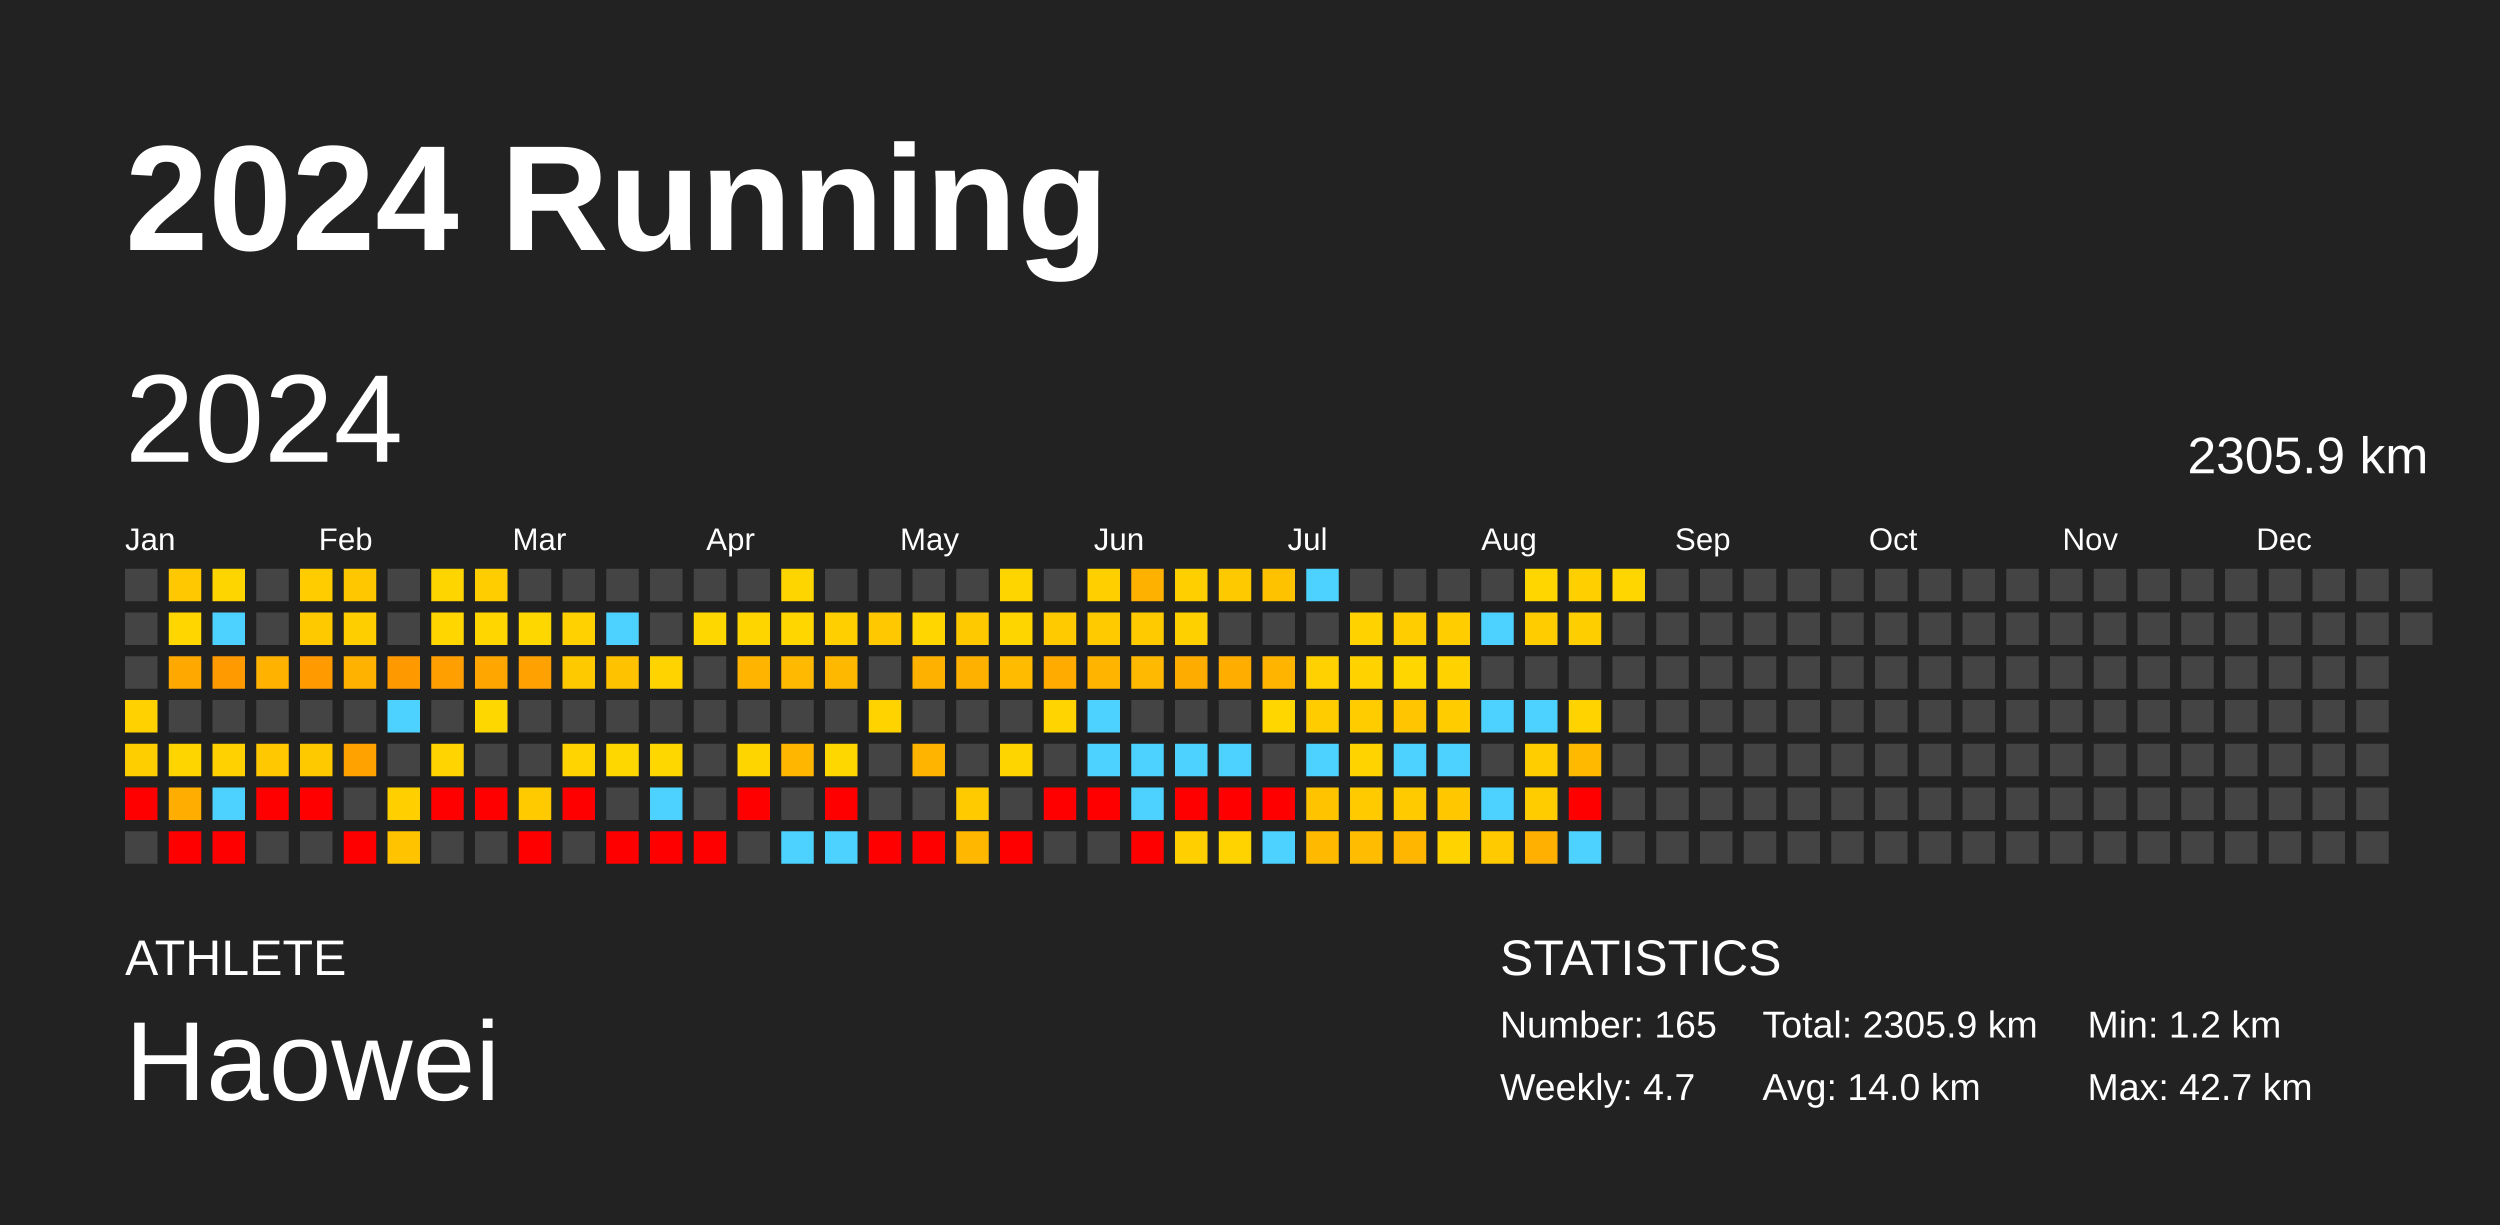
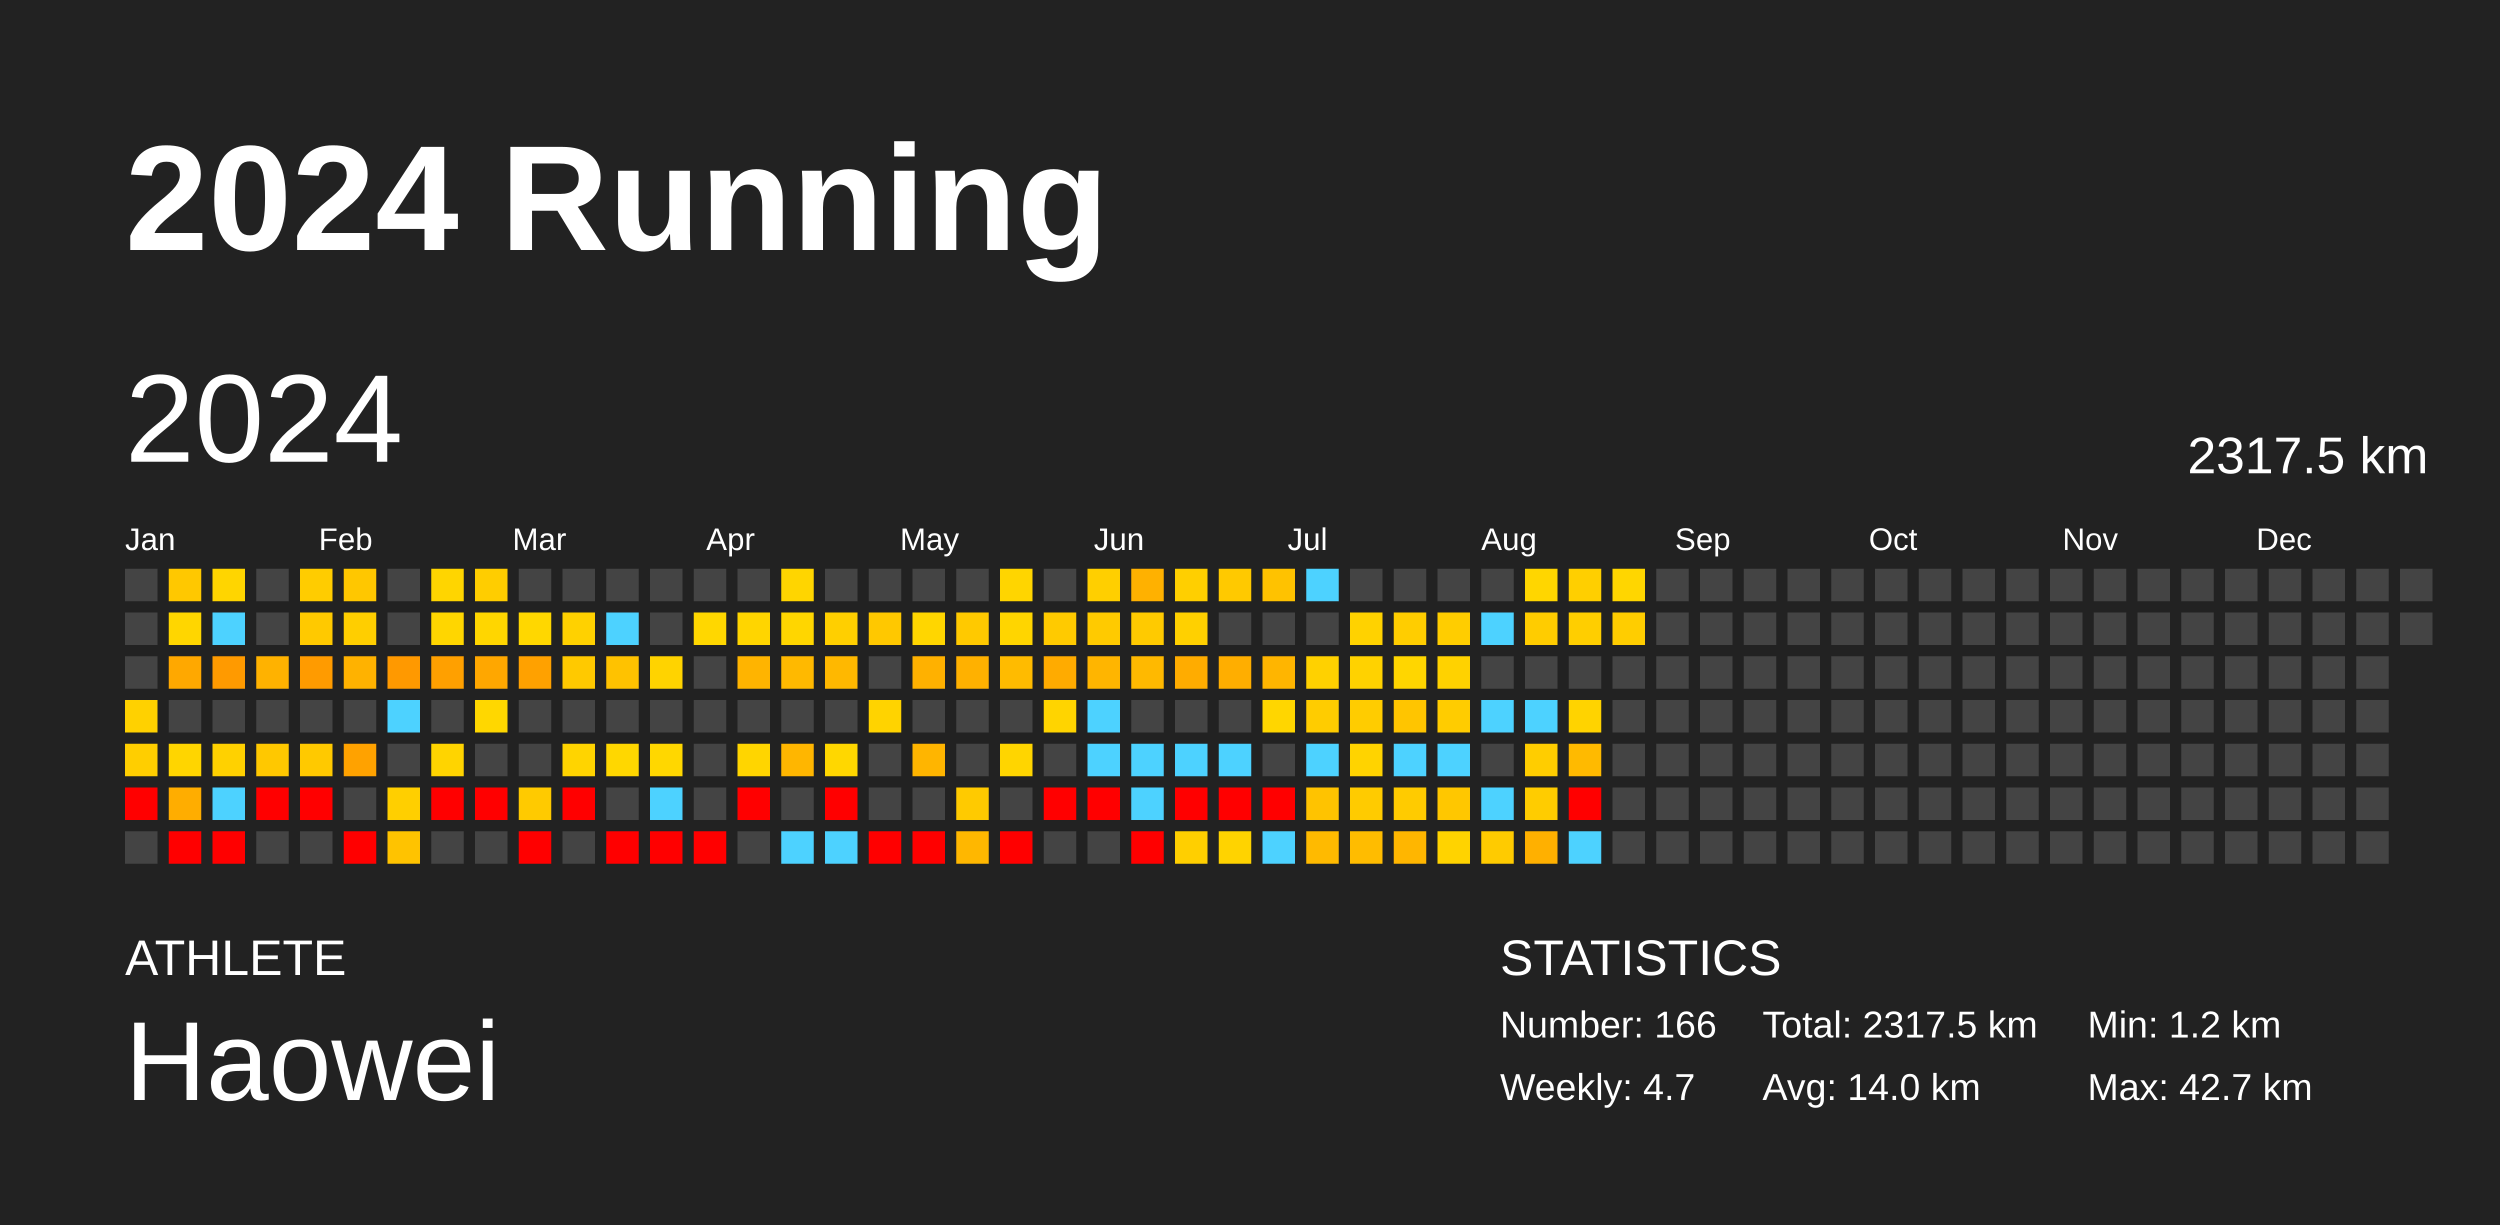
<svg xmlns="http://www.w3.org/2000/svg" baseProfile="full" height="98mm" version="1.1" viewBox="0,0,200,98" width="200mm">
  <defs />
  <rect fill="#222222" height="98" width="200" x="0" y="0" />
  <text fill="#FFFFFF" style="font-size:12px; font-family:Arial; font-weight:bold;" x="10" y="20">2024 Running</text>
  <text fill="#FFFFFF" style="font-size:4px; font-family:Arial" x="10" y="78">ATHLETE</text>
  <text fill="#FFFFFF" style="font-size:9px; font-family:Arial" x="10" y="88">Haowei</text>
  <text fill="#FFFFFF" style="font-size:4px; font-family:Arial" x="120" y="78">STATISTICS</text>
-   <text fill="#FFFFFF" style="font-size:3px; font-family:Arial" x="120" y="83">Number: 165</text>
+   <text fill="#FFFFFF" style="font-size:3px; font-family:Arial" x="120" y="83">Number: 166</text>
  <text fill="#FFFFFF" style="font-size:3px; font-family:Arial" x="120" y="88">Weekly: 4.7</text>
-   <text fill="#FFFFFF" style="font-size:3px; font-family:Arial" x="141" y="83">Total: 2305.9 km</text>
+   <text fill="#FFFFFF" style="font-size:3px; font-family:Arial" x="141" y="83">Total: 2317.5 km</text>
  <text fill="#FFFFFF" style="font-size:3px; font-family:Arial" x="141" y="88">Avg: 14.0 km</text>
  <text fill="#FFFFFF" style="font-size:3px; font-family:Arial" x="167" y="83">Min: 1.2 km</text>
  <text fill="#FFFFFF" style="font-size:3px; font-family:Arial" x="167" y="88">Max: 42.7 km</text>
  <text dominant-baseline="hanging" fill="#FFFFFF" style="font-size:10.0px; font-family:Arial;" x="10" y="30">2024</text>
-   <text dominant-baseline="hanging" fill="#FFFFFF" style="font-size:4.125px; font-family:Arial;" x="175" y="35">2305.9 km</text>
+   <text dominant-baseline="hanging" fill="#FFFFFF" style="font-size:4.125px; font-family:Arial;" x="175" y="35">2317.5 km</text>
  <text fill="#FFFFFF" style="font-size:2.5px; font-family:Arial" x="10.0" y="44">Jan</text>
  <text fill="#FFFFFF" style="font-size:2.5px; font-family:Arial" x="25.5" y="44">Feb</text>
  <text fill="#FFFFFF" style="font-size:2.5px; font-family:Arial" x="41.0" y="44">Mar</text>
  <text fill="#FFFFFF" style="font-size:2.5px; font-family:Arial" x="56.5" y="44">Apr</text>
  <text fill="#FFFFFF" style="font-size:2.5px; font-family:Arial" x="72.0" y="44">May</text>
  <text fill="#FFFFFF" style="font-size:2.5px; font-family:Arial" x="87.5" y="44">Jun</text>
  <text fill="#FFFFFF" style="font-size:2.5px; font-family:Arial" x="103.0" y="44">Jul</text>
  <text fill="#FFFFFF" style="font-size:2.5px; font-family:Arial" x="118.5" y="44">Aug</text>
  <text fill="#FFFFFF" style="font-size:2.5px; font-family:Arial" x="134.0" y="44">Sep</text>
  <text fill="#FFFFFF" style="font-size:2.5px; font-family:Arial" x="149.5" y="44">Oct</text>
  <text fill="#FFFFFF" style="font-size:2.5px; font-family:Arial" x="165.0" y="44">Nov</text>
  <text fill="#FFFFFF" style="font-size:2.5px; font-family:Arial" x="180.5" y="44">Dec</text>
  <rect fill="#444444" height="2.6" width="2.6" x="10.0" y="45.5" />
  <rect fill="#444444" height="2.6" width="2.6" x="10.0" y="49.0" />
  <rect fill="#444444" height="2.6" width="2.6" x="10.0" y="52.5" />
  <rect fill="#ffd100" height="2.6" width="2.6" x="10.0" y="56.0" />
  <rect fill="#ffce00" height="2.6" width="2.6" x="10.0" y="59.5" />
  <rect fill="red" height="2.6" width="2.6" x="10.0" y="63.0" />
  <rect fill="#444444" height="2.6" width="2.6" x="10.0" y="66.5" />
  <rect fill="#ffc800" height="2.6" width="2.6" x="13.5" y="45.5" />
  <rect fill="#ffd600" height="2.6" width="2.6" x="13.5" y="49.0" />
  <rect fill="#ffa800" height="2.6" width="2.6" x="13.5" y="52.5" />
  <rect fill="#444444" height="2.6" width="2.6" x="13.5" y="56.0" />
  <rect fill="#ffd500" height="2.6" width="2.6" x="13.5" y="59.5" />
  <rect fill="#ffad00" height="2.6" width="2.6" x="13.5" y="63.0" />
  <rect fill="red" height="2.6" width="2.6" x="13.5" y="66.5" />
  <rect fill="#ffd500" height="2.6" width="2.6" x="17.0" y="45.5" />
  <rect fill="#4dd2ff" height="2.6" width="2.6" x="17.0" y="49.0" />
  <rect fill="#ff9a00" height="2.6" width="2.6" x="17.0" y="52.5" />
  <rect fill="#444444" height="2.6" width="2.6" x="17.0" y="56.0" />
  <rect fill="#ffd100" height="2.6" width="2.6" x="17.0" y="59.5" />
  <rect fill="#4dd2ff" height="2.6" width="2.6" x="17.0" y="63.0" />
  <rect fill="red" height="2.6" width="2.6" x="17.0" y="66.5" />
  <rect fill="#444444" height="2.6" width="2.6" x="20.5" y="45.5" />
  <rect fill="#444444" height="2.6" width="2.6" x="20.5" y="49.0" />
  <rect fill="#ffb200" height="2.6" width="2.6" x="20.5" y="52.5" />
  <rect fill="#444444" height="2.6" width="2.6" x="20.5" y="56.0" />
  <rect fill="#ffc800" height="2.6" width="2.6" x="20.5" y="59.5" />
  <rect fill="red" height="2.6" width="2.6" x="20.5" y="63.0" />
  <rect fill="#444444" height="2.6" width="2.6" x="20.5" y="66.5" />
  <rect fill="#ffcc00" height="2.6" width="2.6" x="24.0" y="45.5" />
  <rect fill="#ffc900" height="2.6" width="2.6" x="24.0" y="49.0" />
  <rect fill="#ff9b00" height="2.6" width="2.6" x="24.0" y="52.5" />
  <rect fill="#444444" height="2.6" width="2.6" x="24.0" y="56.0" />
  <rect fill="#ffc900" height="2.6" width="2.6" x="24.0" y="59.5" />
  <rect fill="red" height="2.6" width="2.6" x="24.0" y="63.0" />
  <rect fill="#444444" height="2.6" width="2.6" x="24.0" y="66.5" />
  <rect fill="#ffc700" height="2.6" width="2.6" x="27.5" y="45.5" />
  <rect fill="#ffce00" height="2.6" width="2.6" x="27.5" y="49.0" />
  <rect fill="#ffb200" height="2.6" width="2.6" x="27.5" y="52.5" />
  <rect fill="#444444" height="2.6" width="2.6" x="27.5" y="56.0" />
  <rect fill="#ffa200" height="2.6" width="2.6" x="27.5" y="59.5" />
  <rect fill="#444444" height="2.6" width="2.6" x="27.5" y="63.0" />
  <rect fill="red" height="2.6" width="2.6" x="27.5" y="66.5" />
  <rect fill="#444444" height="2.6" width="2.6" x="31.0" y="45.5" />
  <rect fill="#444444" height="2.6" width="2.6" x="31.0" y="49.0" />
  <rect fill="#ff9900" height="2.6" width="2.6" x="31.0" y="52.5" />
  <rect fill="#4dd2ff" height="2.6" width="2.6" x="31.0" y="56.0" />
  <rect fill="#444444" height="2.6" width="2.6" x="31.0" y="59.5" />
  <rect fill="#ffcf00" height="2.6" width="2.6" x="31.0" y="63.0" />
  <rect fill="#ffc300" height="2.6" width="2.6" x="31.0" y="66.5" />
  <rect fill="#ffd500" height="2.6" width="2.6" x="34.5" y="45.5" />
  <rect fill="#ffd600" height="2.6" width="2.6" x="34.5" y="49.0" />
  <rect fill="#ffa000" height="2.6" width="2.6" x="34.5" y="52.5" />
  <rect fill="#444444" height="2.6" width="2.6" x="34.5" y="56.0" />
  <rect fill="#ffd400" height="2.6" width="2.6" x="34.5" y="59.5" />
  <rect fill="red" height="2.6" width="2.6" x="34.5" y="63.0" />
  <rect fill="#444444" height="2.6" width="2.6" x="34.5" y="66.5" />
  <rect fill="#ffcd00" height="2.6" width="2.6" x="38.0" y="45.5" />
  <rect fill="#ffd600" height="2.6" width="2.6" x="38.0" y="49.0" />
  <rect fill="#ffa700" height="2.6" width="2.6" x="38.0" y="52.5" />
  <rect fill="#ffd700" height="2.6" width="2.6" x="38.0" y="56.0" />
  <rect fill="#444444" height="2.6" width="2.6" x="38.0" y="59.5" />
  <rect fill="red" height="2.6" width="2.6" x="38.0" y="63.0" />
  <rect fill="#444444" height="2.6" width="2.6" x="38.0" y="66.5" />
  <rect fill="#444444" height="2.6" width="2.6" x="41.5" y="45.5" />
  <rect fill="#ffd700" height="2.6" width="2.6" x="41.5" y="49.0" />
  <rect fill="#ffa100" height="2.6" width="2.6" x="41.5" y="52.5" />
  <rect fill="#444444" height="2.6" width="2.6" x="41.5" y="56.0" />
  <rect fill="#444444" height="2.6" width="2.6" x="41.5" y="59.5" />
  <rect fill="#ffca00" height="2.6" width="2.6" x="41.5" y="63.0" />
  <rect fill="red" height="2.6" width="2.6" x="41.5" y="66.5" />
  <rect fill="#444444" height="2.6" width="2.6" x="45.0" y="45.5" />
  <rect fill="#ffd100" height="2.6" width="2.6" x="45.0" y="49.0" />
  <rect fill="#ffc900" height="2.6" width="2.6" x="45.0" y="52.5" />
  <rect fill="#444444" height="2.6" width="2.6" x="45.0" y="56.0" />
  <rect fill="#ffd400" height="2.6" width="2.6" x="45.0" y="59.5" />
  <rect fill="red" height="2.6" width="2.6" x="45.0" y="63.0" />
  <rect fill="#444444" height="2.6" width="2.6" x="45.0" y="66.5" />
  <rect fill="#444444" height="2.6" width="2.6" x="48.5" y="45.5" />
  <rect fill="#4dd2ff" height="2.6" width="2.6" x="48.5" y="49.0" />
  <rect fill="#ffc200" height="2.6" width="2.6" x="48.5" y="52.5" />
  <rect fill="#444444" height="2.6" width="2.6" x="48.5" y="56.0" />
  <rect fill="#ffd700" height="2.6" width="2.6" x="48.5" y="59.5" />
  <rect fill="#444444" height="2.6" width="2.6" x="48.5" y="63.0" />
  <rect fill="red" height="2.6" width="2.6" x="48.5" y="66.5" />
  <rect fill="#444444" height="2.6" width="2.6" x="52.0" y="45.5" />
  <rect fill="#444444" height="2.6" width="2.6" x="52.0" y="49.0" />
  <rect fill="#ffd300" height="2.6" width="2.6" x="52.0" y="52.5" />
  <rect fill="#444444" height="2.6" width="2.6" x="52.0" y="56.0" />
  <rect fill="#ffd700" height="2.6" width="2.6" x="52.0" y="59.5" />
  <rect fill="#4dd2ff" height="2.6" width="2.6" x="52.0" y="63.0" />
  <rect fill="red" height="2.6" width="2.6" x="52.0" y="66.5" />
  <rect fill="#444444" height="2.6" width="2.6" x="55.5" y="45.5" />
  <rect fill="#ffd700" height="2.6" width="2.6" x="55.5" y="49.0" />
  <rect fill="#444444" height="2.6" width="2.6" x="55.5" y="52.5" />
  <rect fill="#444444" height="2.6" width="2.6" x="55.5" y="56.0" />
  <rect fill="#444444" height="2.6" width="2.6" x="55.5" y="59.5" />
  <rect fill="#444444" height="2.6" width="2.6" x="55.5" y="63.0" />
  <rect fill="red" height="2.6" width="2.6" x="55.5" y="66.5" />
  <rect fill="#444444" height="2.6" width="2.6" x="59.0" y="45.5" />
  <rect fill="#ffd500" height="2.6" width="2.6" x="59.0" y="49.0" />
  <rect fill="#ffb400" height="2.6" width="2.6" x="59.0" y="52.5" />
  <rect fill="#444444" height="2.6" width="2.6" x="59.0" y="56.0" />
  <rect fill="#ffd500" height="2.6" width="2.6" x="59.0" y="59.5" />
  <rect fill="red" height="2.6" width="2.6" x="59.0" y="63.0" />
  <rect fill="#444444" height="2.6" width="2.6" x="59.0" y="66.5" />
  <rect fill="#ffd500" height="2.6" width="2.6" x="62.5" y="45.5" />
  <rect fill="#ffd600" height="2.6" width="2.6" x="62.5" y="49.0" />
  <rect fill="#ffb900" height="2.6" width="2.6" x="62.5" y="52.5" />
  <rect fill="#444444" height="2.6" width="2.6" x="62.5" y="56.0" />
  <rect fill="#ffb600" height="2.6" width="2.6" x="62.5" y="59.5" />
  <rect fill="#444444" height="2.6" width="2.6" x="62.5" y="63.0" />
  <rect fill="#4dd2ff" height="2.6" width="2.6" x="62.5" y="66.5" />
  <rect fill="#444444" height="2.6" width="2.6" x="66.0" y="45.5" />
  <rect fill="#ffcf00" height="2.6" width="2.6" x="66.0" y="49.0" />
  <rect fill="#ffb800" height="2.6" width="2.6" x="66.0" y="52.5" />
  <rect fill="#444444" height="2.6" width="2.6" x="66.0" y="56.0" />
  <rect fill="#ffd700" height="2.6" width="2.6" x="66.0" y="59.5" />
  <rect fill="red" height="2.6" width="2.6" x="66.0" y="63.0" />
  <rect fill="#4dd2ff" height="2.6" width="2.6" x="66.0" y="66.5" />
  <rect fill="#444444" height="2.6" width="2.6" x="69.5" y="45.5" />
  <rect fill="#ffc800" height="2.6" width="2.6" x="69.5" y="49.0" />
  <rect fill="#444444" height="2.6" width="2.6" x="69.5" y="52.5" />
  <rect fill="#ffd300" height="2.6" width="2.6" x="69.5" y="56.0" />
  <rect fill="#444444" height="2.6" width="2.6" x="69.5" y="59.5" />
  <rect fill="#444444" height="2.6" width="2.6" x="69.5" y="63.0" />
  <rect fill="red" height="2.6" width="2.6" x="69.5" y="66.5" />
  <rect fill="#444444" height="2.6" width="2.6" x="73.0" y="45.5" />
  <rect fill="#ffd600" height="2.6" width="2.6" x="73.0" y="49.0" />
  <rect fill="#ffb100" height="2.6" width="2.6" x="73.0" y="52.5" />
  <rect fill="#444444" height="2.6" width="2.6" x="73.0" y="56.0" />
  <rect fill="#ffb500" height="2.6" width="2.6" x="73.0" y="59.5" />
  <rect fill="#444444" height="2.6" width="2.6" x="73.0" y="63.0" />
  <rect fill="red" height="2.6" width="2.6" x="73.0" y="66.5" />
  <rect fill="#444444" height="2.6" width="2.6" x="76.5" y="45.5" />
  <rect fill="#ffc900" height="2.6" width="2.6" x="76.5" y="49.0" />
  <rect fill="#ffb100" height="2.6" width="2.6" x="76.5" y="52.5" />
  <rect fill="#444444" height="2.6" width="2.6" x="76.5" y="56.0" />
  <rect fill="#444444" height="2.6" width="2.6" x="76.5" y="59.5" />
  <rect fill="#ffca00" height="2.6" width="2.6" x="76.5" y="63.0" />
  <rect fill="#ffb700" height="2.6" width="2.6" x="76.5" y="66.5" />
  <rect fill="#ffd500" height="2.6" width="2.6" x="80.0" y="45.5" />
  <rect fill="#ffd500" height="2.6" width="2.6" x="80.0" y="49.0" />
  <rect fill="#ffbb00" height="2.6" width="2.6" x="80.0" y="52.5" />
  <rect fill="#444444" height="2.6" width="2.6" x="80.0" y="56.0" />
  <rect fill="#ffd500" height="2.6" width="2.6" x="80.0" y="59.5" />
  <rect fill="#444444" height="2.6" width="2.6" x="80.0" y="63.0" />
  <rect fill="red" height="2.6" width="2.6" x="80.0" y="66.5" />
  <rect fill="#444444" height="2.6" width="2.6" x="83.5" y="45.5" />
  <rect fill="#ffca00" height="2.6" width="2.6" x="83.5" y="49.0" />
  <rect fill="#ffab00" height="2.6" width="2.6" x="83.5" y="52.5" />
  <rect fill="#ffd400" height="2.6" width="2.6" x="83.5" y="56.0" />
  <rect fill="#444444" height="2.6" width="2.6" x="83.5" y="59.5" />
  <rect fill="red" height="2.6" width="2.6" x="83.5" y="63.0" />
  <rect fill="#444444" height="2.6" width="2.6" x="83.5" y="66.5" />
  <rect fill="#ffcf00" height="2.6" width="2.6" x="87.0" y="45.5" />
  <rect fill="#ffca00" height="2.6" width="2.6" x="87.0" y="49.0" />
  <rect fill="#ffb500" height="2.6" width="2.6" x="87.0" y="52.5" />
  <rect fill="#4dd2ff" height="2.6" width="2.6" x="87.0" y="56.0" />
  <rect fill="#4dd2ff" height="2.6" width="2.6" x="87.0" y="59.5" />
  <rect fill="red" height="2.6" width="2.6" x="87.0" y="63.0" />
  <rect fill="#444444" height="2.6" width="2.6" x="87.0" y="66.5" />
  <rect fill="#ffb100" height="2.6" width="2.6" x="90.5" y="45.5" />
  <rect fill="#ffca00" height="2.6" width="2.6" x="90.5" y="49.0" />
  <rect fill="#ffb900" height="2.6" width="2.6" x="90.5" y="52.5" />
  <rect fill="#444444" height="2.6" width="2.6" x="90.5" y="56.0" />
  <rect fill="#4dd2ff" height="2.6" width="2.6" x="90.5" y="59.5" />
  <rect fill="#4dd2ff" height="2.6" width="2.6" x="90.5" y="63.0" />
  <rect fill="red" height="2.6" width="2.6" x="90.5" y="66.5" />
  <rect fill="#ffcf00" height="2.6" width="2.6" x="94.0" y="45.5" />
  <rect fill="#ffd000" height="2.6" width="2.6" x="94.0" y="49.0" />
  <rect fill="#ffac00" height="2.6" width="2.6" x="94.0" y="52.5" />
  <rect fill="#444444" height="2.6" width="2.6" x="94.0" y="56.0" />
  <rect fill="#4dd2ff" height="2.6" width="2.6" x="94.0" y="59.5" />
  <rect fill="red" height="2.6" width="2.6" x="94.0" y="63.0" />
  <rect fill="#ffcf00" height="2.6" width="2.6" x="94.0" y="66.5" />
  <rect fill="#ffc900" height="2.6" width="2.6" x="97.5" y="45.5" />
  <rect fill="#444444" height="2.6" width="2.6" x="97.5" y="49.0" />
  <rect fill="#ffae00" height="2.6" width="2.6" x="97.5" y="52.5" />
  <rect fill="#444444" height="2.6" width="2.6" x="97.5" y="56.0" />
  <rect fill="#4dd2ff" height="2.6" width="2.6" x="97.5" y="59.5" />
  <rect fill="red" height="2.6" width="2.6" x="97.5" y="63.0" />
  <rect fill="#ffd300" height="2.6" width="2.6" x="97.5" y="66.5" />
  <rect fill="#ffc200" height="2.6" width="2.6" x="101.0" y="45.5" />
  <rect fill="#444444" height="2.6" width="2.6" x="101.0" y="49.0" />
  <rect fill="#ffb500" height="2.6" width="2.6" x="101.0" y="52.5" />
  <rect fill="#ffd600" height="2.6" width="2.6" x="101.0" y="56.0" />
  <rect fill="#444444" height="2.6" width="2.6" x="101.0" y="59.5" />
  <rect fill="red" height="2.6" width="2.6" x="101.0" y="63.0" />
  <rect fill="#4dd2ff" height="2.6" width="2.6" x="101.0" y="66.5" />
  <rect fill="#4dd2ff" height="2.6" width="2.6" x="104.5" y="45.5" />
  <rect fill="#444444" height="2.6" width="2.6" x="104.5" y="49.0" />
  <rect fill="#ffd100" height="2.6" width="2.6" x="104.5" y="52.5" />
  <rect fill="#ffcc00" height="2.6" width="2.6" x="104.5" y="56.0" />
  <rect fill="#4dd2ff" height="2.6" width="2.6" x="104.5" y="59.5" />
  <rect fill="#ffc300" height="2.6" width="2.6" x="104.5" y="63.0" />
  <rect fill="#ffba00" height="2.6" width="2.6" x="104.5" y="66.5" />
  <rect fill="#444444" height="2.6" width="2.6" x="108.0" y="45.5" />
  <rect fill="#ffd200" height="2.6" width="2.6" x="108.0" y="49.0" />
  <rect fill="#ffd200" height="2.6" width="2.6" x="108.0" y="52.5" />
  <rect fill="#ffcc00" height="2.6" width="2.6" x="108.0" y="56.0" />
  <rect fill="#ffd300" height="2.6" width="2.6" x="108.0" y="59.5" />
  <rect fill="#ffcb00" height="2.6" width="2.6" x="108.0" y="63.0" />
  <rect fill="#ffbc00" height="2.6" width="2.6" x="108.0" y="66.5" />
  <rect fill="#444444" height="2.6" width="2.6" x="111.5" y="45.5" />
  <rect fill="#ffcd00" height="2.6" width="2.6" x="111.5" y="49.0" />
  <rect fill="#ffd600" height="2.6" width="2.6" x="111.5" y="52.5" />
  <rect fill="#ffc500" height="2.6" width="2.6" x="111.5" y="56.0" />
  <rect fill="#4dd2ff" height="2.6" width="2.6" x="111.5" y="59.5" />
  <rect fill="#ffcb00" height="2.6" width="2.6" x="111.5" y="63.0" />
  <rect fill="#ffb600" height="2.6" width="2.6" x="111.5" y="66.5" />
  <rect fill="#444444" height="2.6" width="2.6" x="115.0" y="45.5" />
  <rect fill="#ffcd00" height="2.6" width="2.6" x="115.0" y="49.0" />
  <rect fill="#ffd200" height="2.6" width="2.6" x="115.0" y="52.5" />
  <rect fill="#ffcc00" height="2.6" width="2.6" x="115.0" y="56.0" />
  <rect fill="#4dd2ff" height="2.6" width="2.6" x="115.0" y="59.5" />
  <rect fill="#ffc700" height="2.6" width="2.6" x="115.0" y="63.0" />
  <rect fill="#ffd300" height="2.6" width="2.6" x="115.0" y="66.5" />
  <rect fill="#444444" height="2.6" width="2.6" x="118.5" y="45.5" />
  <rect fill="#4dd2ff" height="2.6" width="2.6" x="118.5" y="49.0" />
  <rect fill="#444444" height="2.6" width="2.6" x="118.5" y="52.5" />
  <rect fill="#4dd2ff" height="2.6" width="2.6" x="118.5" y="56.0" />
  <rect fill="#444444" height="2.6" width="2.6" x="118.5" y="59.5" />
  <rect fill="#4dd2ff" height="2.6" width="2.6" x="118.5" y="63.0" />
  <rect fill="#ffcb00" height="2.6" width="2.6" x="118.5" y="66.5" />
  <rect fill="#ffd600" height="2.6" width="2.6" x="122.0" y="45.5" />
  <rect fill="#ffcc00" height="2.6" width="2.6" x="122.0" y="49.0" />
  <rect fill="#444444" height="2.6" width="2.6" x="122.0" y="52.5" />
  <rect fill="#4dd2ff" height="2.6" width="2.6" x="122.0" y="56.0" />
  <rect fill="#ffcd00" height="2.6" width="2.6" x="122.0" y="59.5" />
  <rect fill="#ffcc00" height="2.6" width="2.6" x="122.0" y="63.0" />
  <rect fill="#ffb000" height="2.6" width="2.6" x="122.0" y="66.5" />
  <rect fill="#ffcf00" height="2.6" width="2.6" x="125.5" y="45.5" />
  <rect fill="#ffce00" height="2.6" width="2.6" x="125.5" y="49.0" />
  <rect fill="#444444" height="2.6" width="2.6" x="125.5" y="52.5" />
  <rect fill="#ffd300" height="2.6" width="2.6" x="125.5" y="56.0" />
  <rect fill="#ffba00" height="2.6" width="2.6" x="125.5" y="59.5" />
  <rect fill="red" height="2.6" width="2.6" x="125.5" y="63.0" />
  <rect fill="#4dd2ff" height="2.6" width="2.6" x="125.5" y="66.5" />
  <rect fill="#ffd600" height="2.6" width="2.6" x="129.0" y="45.5" />
-   <rect fill="#444444" height="2.6" width="2.6" x="129.0" y="49.0" />
+   <rect fill="#ffcd00" height="2.6" width="2.6" x="129.0" y="49.0" />
  <rect fill="#444444" height="2.6" width="2.6" x="129.0" y="52.5" />
  <rect fill="#444444" height="2.6" width="2.6" x="129.0" y="56.0" />
  <rect fill="#444444" height="2.6" width="2.6" x="129.0" y="59.5" />
  <rect fill="#444444" height="2.6" width="2.6" x="129.0" y="63.0" />
  <rect fill="#444444" height="2.6" width="2.6" x="129.0" y="66.5" />
  <rect fill="#444444" height="2.6" width="2.6" x="132.5" y="45.5" />
  <rect fill="#444444" height="2.6" width="2.6" x="132.5" y="49.0" />
  <rect fill="#444444" height="2.6" width="2.6" x="132.5" y="52.5" />
  <rect fill="#444444" height="2.6" width="2.6" x="132.5" y="56.0" />
  <rect fill="#444444" height="2.6" width="2.6" x="132.5" y="59.5" />
  <rect fill="#444444" height="2.6" width="2.6" x="132.5" y="63.0" />
  <rect fill="#444444" height="2.6" width="2.6" x="132.5" y="66.5" />
  <rect fill="#444444" height="2.6" width="2.6" x="136.0" y="45.5" />
  <rect fill="#444444" height="2.6" width="2.6" x="136.0" y="49.0" />
  <rect fill="#444444" height="2.6" width="2.6" x="136.0" y="52.5" />
  <rect fill="#444444" height="2.6" width="2.6" x="136.0" y="56.0" />
  <rect fill="#444444" height="2.6" width="2.6" x="136.0" y="59.5" />
  <rect fill="#444444" height="2.6" width="2.6" x="136.0" y="63.0" />
  <rect fill="#444444" height="2.6" width="2.6" x="136.0" y="66.5" />
  <rect fill="#444444" height="2.6" width="2.6" x="139.5" y="45.5" />
  <rect fill="#444444" height="2.6" width="2.6" x="139.5" y="49.0" />
  <rect fill="#444444" height="2.6" width="2.6" x="139.5" y="52.5" />
  <rect fill="#444444" height="2.6" width="2.6" x="139.5" y="56.0" />
  <rect fill="#444444" height="2.6" width="2.6" x="139.5" y="59.5" />
  <rect fill="#444444" height="2.6" width="2.6" x="139.5" y="63.0" />
  <rect fill="#444444" height="2.6" width="2.6" x="139.5" y="66.5" />
  <rect fill="#444444" height="2.6" width="2.6" x="143.0" y="45.5" />
  <rect fill="#444444" height="2.6" width="2.6" x="143.0" y="49.0" />
  <rect fill="#444444" height="2.6" width="2.6" x="143.0" y="52.5" />
  <rect fill="#444444" height="2.6" width="2.6" x="143.0" y="56.0" />
  <rect fill="#444444" height="2.6" width="2.6" x="143.0" y="59.5" />
  <rect fill="#444444" height="2.6" width="2.6" x="143.0" y="63.0" />
  <rect fill="#444444" height="2.6" width="2.6" x="143.0" y="66.5" />
  <rect fill="#444444" height="2.6" width="2.6" x="146.5" y="45.5" />
  <rect fill="#444444" height="2.6" width="2.6" x="146.5" y="49.0" />
  <rect fill="#444444" height="2.6" width="2.6" x="146.5" y="52.5" />
  <rect fill="#444444" height="2.6" width="2.6" x="146.5" y="56.0" />
  <rect fill="#444444" height="2.6" width="2.6" x="146.5" y="59.5" />
  <rect fill="#444444" height="2.6" width="2.6" x="146.5" y="63.0" />
  <rect fill="#444444" height="2.6" width="2.6" x="146.5" y="66.5" />
  <rect fill="#444444" height="2.6" width="2.6" x="150.0" y="45.5" />
  <rect fill="#444444" height="2.6" width="2.6" x="150.0" y="49.0" />
  <rect fill="#444444" height="2.6" width="2.6" x="150.0" y="52.5" />
  <rect fill="#444444" height="2.6" width="2.6" x="150.0" y="56.0" />
  <rect fill="#444444" height="2.6" width="2.6" x="150.0" y="59.5" />
  <rect fill="#444444" height="2.6" width="2.6" x="150.0" y="63.0" />
  <rect fill="#444444" height="2.6" width="2.6" x="150.0" y="66.5" />
  <rect fill="#444444" height="2.6" width="2.6" x="153.5" y="45.5" />
  <rect fill="#444444" height="2.6" width="2.6" x="153.5" y="49.0" />
  <rect fill="#444444" height="2.6" width="2.6" x="153.5" y="52.5" />
  <rect fill="#444444" height="2.6" width="2.6" x="153.5" y="56.0" />
  <rect fill="#444444" height="2.6" width="2.6" x="153.5" y="59.5" />
  <rect fill="#444444" height="2.6" width="2.6" x="153.5" y="63.0" />
  <rect fill="#444444" height="2.6" width="2.6" x="153.5" y="66.5" />
  <rect fill="#444444" height="2.6" width="2.6" x="157.0" y="45.5" />
  <rect fill="#444444" height="2.6" width="2.6" x="157.0" y="49.0" />
  <rect fill="#444444" height="2.6" width="2.6" x="157.0" y="52.5" />
  <rect fill="#444444" height="2.6" width="2.6" x="157.0" y="56.0" />
  <rect fill="#444444" height="2.6" width="2.6" x="157.0" y="59.5" />
  <rect fill="#444444" height="2.6" width="2.6" x="157.0" y="63.0" />
  <rect fill="#444444" height="2.6" width="2.6" x="157.0" y="66.5" />
  <rect fill="#444444" height="2.6" width="2.6" x="160.5" y="45.5" />
  <rect fill="#444444" height="2.6" width="2.6" x="160.5" y="49.0" />
  <rect fill="#444444" height="2.6" width="2.6" x="160.5" y="52.5" />
  <rect fill="#444444" height="2.6" width="2.6" x="160.5" y="56.0" />
  <rect fill="#444444" height="2.6" width="2.6" x="160.5" y="59.5" />
  <rect fill="#444444" height="2.6" width="2.6" x="160.5" y="63.0" />
  <rect fill="#444444" height="2.6" width="2.6" x="160.5" y="66.5" />
  <rect fill="#444444" height="2.6" width="2.6" x="164.0" y="45.5" />
  <rect fill="#444444" height="2.6" width="2.6" x="164.0" y="49.0" />
  <rect fill="#444444" height="2.6" width="2.6" x="164.0" y="52.5" />
  <rect fill="#444444" height="2.6" width="2.6" x="164.0" y="56.0" />
  <rect fill="#444444" height="2.6" width="2.6" x="164.0" y="59.5" />
  <rect fill="#444444" height="2.6" width="2.6" x="164.0" y="63.0" />
  <rect fill="#444444" height="2.6" width="2.6" x="164.0" y="66.5" />
  <rect fill="#444444" height="2.6" width="2.6" x="167.5" y="45.5" />
  <rect fill="#444444" height="2.6" width="2.6" x="167.5" y="49.0" />
  <rect fill="#444444" height="2.6" width="2.6" x="167.5" y="52.5" />
  <rect fill="#444444" height="2.6" width="2.6" x="167.5" y="56.0" />
  <rect fill="#444444" height="2.6" width="2.6" x="167.5" y="59.5" />
  <rect fill="#444444" height="2.6" width="2.6" x="167.5" y="63.0" />
  <rect fill="#444444" height="2.6" width="2.6" x="167.5" y="66.5" />
  <rect fill="#444444" height="2.6" width="2.6" x="171.0" y="45.5" />
  <rect fill="#444444" height="2.6" width="2.6" x="171.0" y="49.0" />
  <rect fill="#444444" height="2.6" width="2.6" x="171.0" y="52.5" />
  <rect fill="#444444" height="2.6" width="2.6" x="171.0" y="56.0" />
  <rect fill="#444444" height="2.6" width="2.6" x="171.0" y="59.5" />
  <rect fill="#444444" height="2.6" width="2.6" x="171.0" y="63.0" />
  <rect fill="#444444" height="2.6" width="2.6" x="171.0" y="66.5" />
  <rect fill="#444444" height="2.6" width="2.6" x="174.5" y="45.5" />
  <rect fill="#444444" height="2.6" width="2.6" x="174.5" y="49.0" />
  <rect fill="#444444" height="2.6" width="2.6" x="174.5" y="52.5" />
  <rect fill="#444444" height="2.6" width="2.6" x="174.5" y="56.0" />
  <rect fill="#444444" height="2.6" width="2.6" x="174.5" y="59.5" />
  <rect fill="#444444" height="2.6" width="2.6" x="174.5" y="63.0" />
  <rect fill="#444444" height="2.6" width="2.6" x="174.5" y="66.5" />
  <rect fill="#444444" height="2.6" width="2.6" x="178.0" y="45.5" />
  <rect fill="#444444" height="2.6" width="2.6" x="178.0" y="49.0" />
  <rect fill="#444444" height="2.6" width="2.6" x="178.0" y="52.5" />
  <rect fill="#444444" height="2.6" width="2.6" x="178.0" y="56.0" />
  <rect fill="#444444" height="2.6" width="2.6" x="178.0" y="59.5" />
  <rect fill="#444444" height="2.6" width="2.6" x="178.0" y="63.0" />
  <rect fill="#444444" height="2.6" width="2.6" x="178.0" y="66.5" />
  <rect fill="#444444" height="2.6" width="2.6" x="181.5" y="45.5" />
  <rect fill="#444444" height="2.6" width="2.6" x="181.5" y="49.0" />
  <rect fill="#444444" height="2.6" width="2.6" x="181.5" y="52.5" />
  <rect fill="#444444" height="2.6" width="2.6" x="181.5" y="56.0" />
  <rect fill="#444444" height="2.6" width="2.6" x="181.5" y="59.5" />
  <rect fill="#444444" height="2.6" width="2.6" x="181.5" y="63.0" />
  <rect fill="#444444" height="2.6" width="2.6" x="181.5" y="66.5" />
  <rect fill="#444444" height="2.6" width="2.6" x="185.0" y="45.5" />
  <rect fill="#444444" height="2.6" width="2.6" x="185.0" y="49.0" />
  <rect fill="#444444" height="2.6" width="2.6" x="185.0" y="52.5" />
  <rect fill="#444444" height="2.6" width="2.6" x="185.0" y="56.0" />
  <rect fill="#444444" height="2.6" width="2.6" x="185.0" y="59.5" />
  <rect fill="#444444" height="2.6" width="2.6" x="185.0" y="63.0" />
  <rect fill="#444444" height="2.6" width="2.6" x="185.0" y="66.5" />
  <rect fill="#444444" height="2.6" width="2.6" x="188.5" y="45.5" />
  <rect fill="#444444" height="2.6" width="2.6" x="188.5" y="49.0" />
  <rect fill="#444444" height="2.6" width="2.6" x="188.5" y="52.5" />
  <rect fill="#444444" height="2.6" width="2.6" x="188.5" y="56.0" />
  <rect fill="#444444" height="2.6" width="2.6" x="188.5" y="59.5" />
  <rect fill="#444444" height="2.6" width="2.6" x="188.5" y="63.0" />
  <rect fill="#444444" height="2.6" width="2.6" x="188.5" y="66.5" />
  <rect fill="#444444" height="2.6" width="2.6" x="192.0" y="45.5" />
  <rect fill="#444444" height="2.6" width="2.6" x="192.0" y="49.0" />
</svg>
